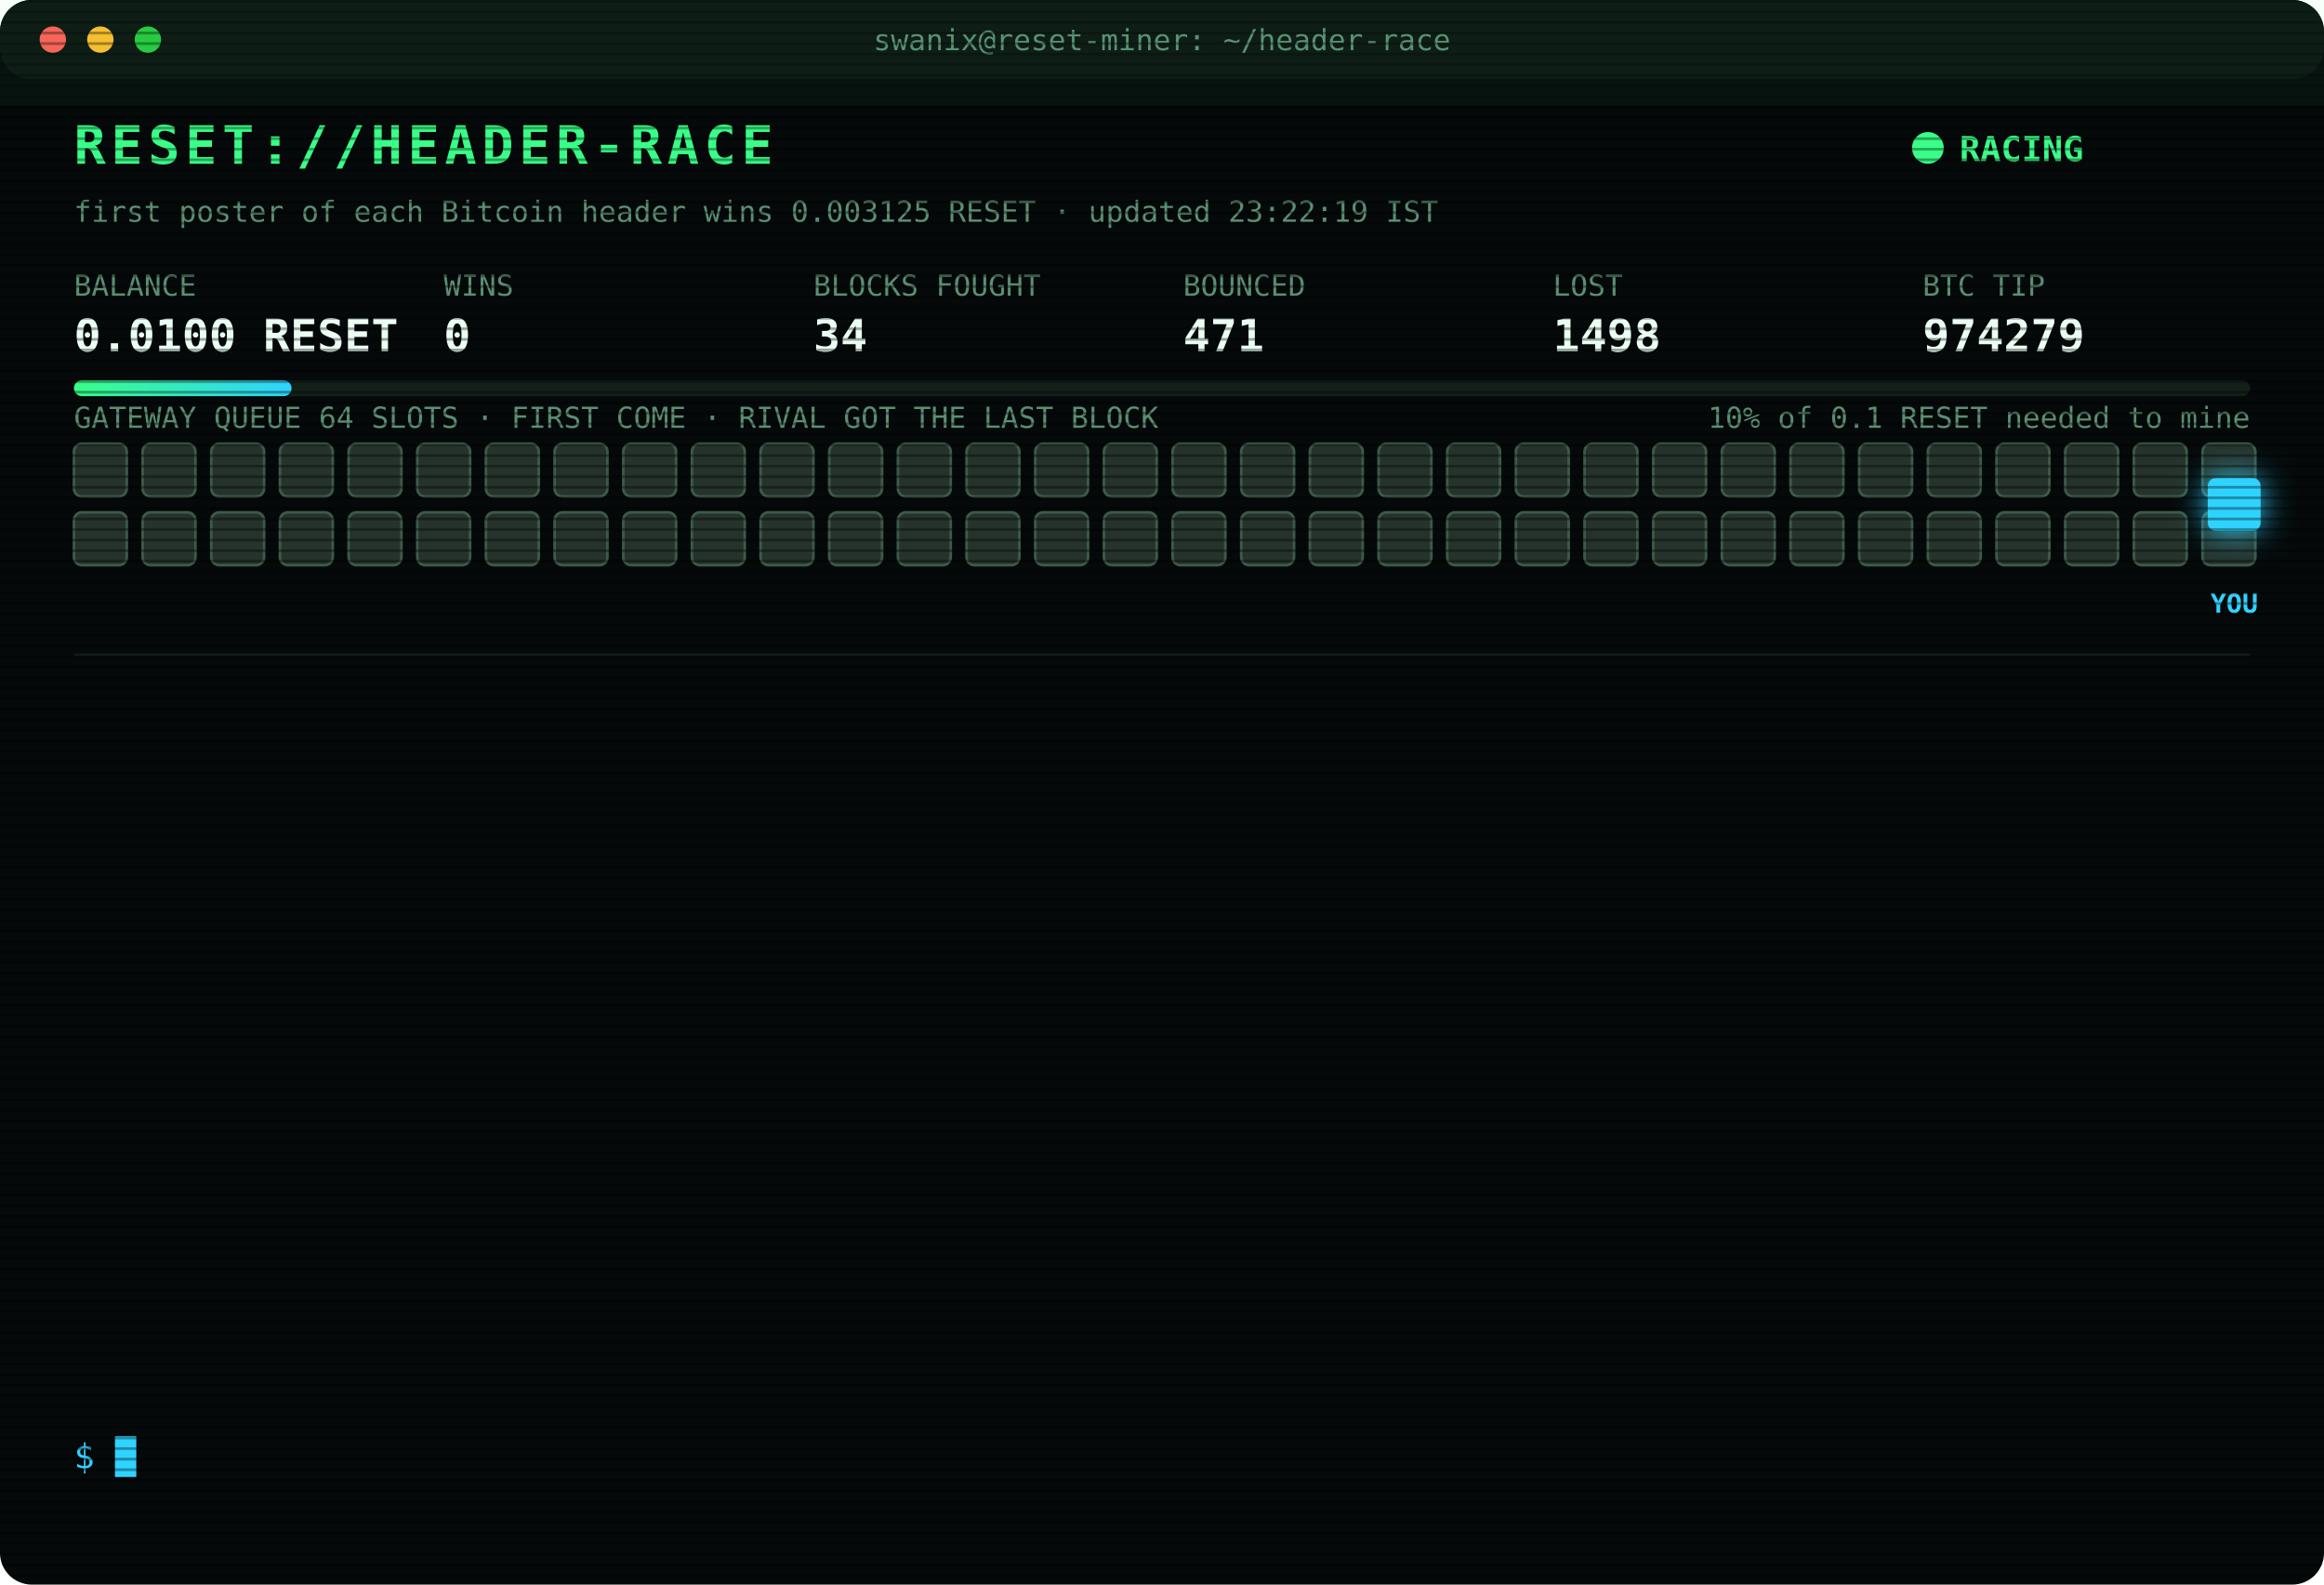
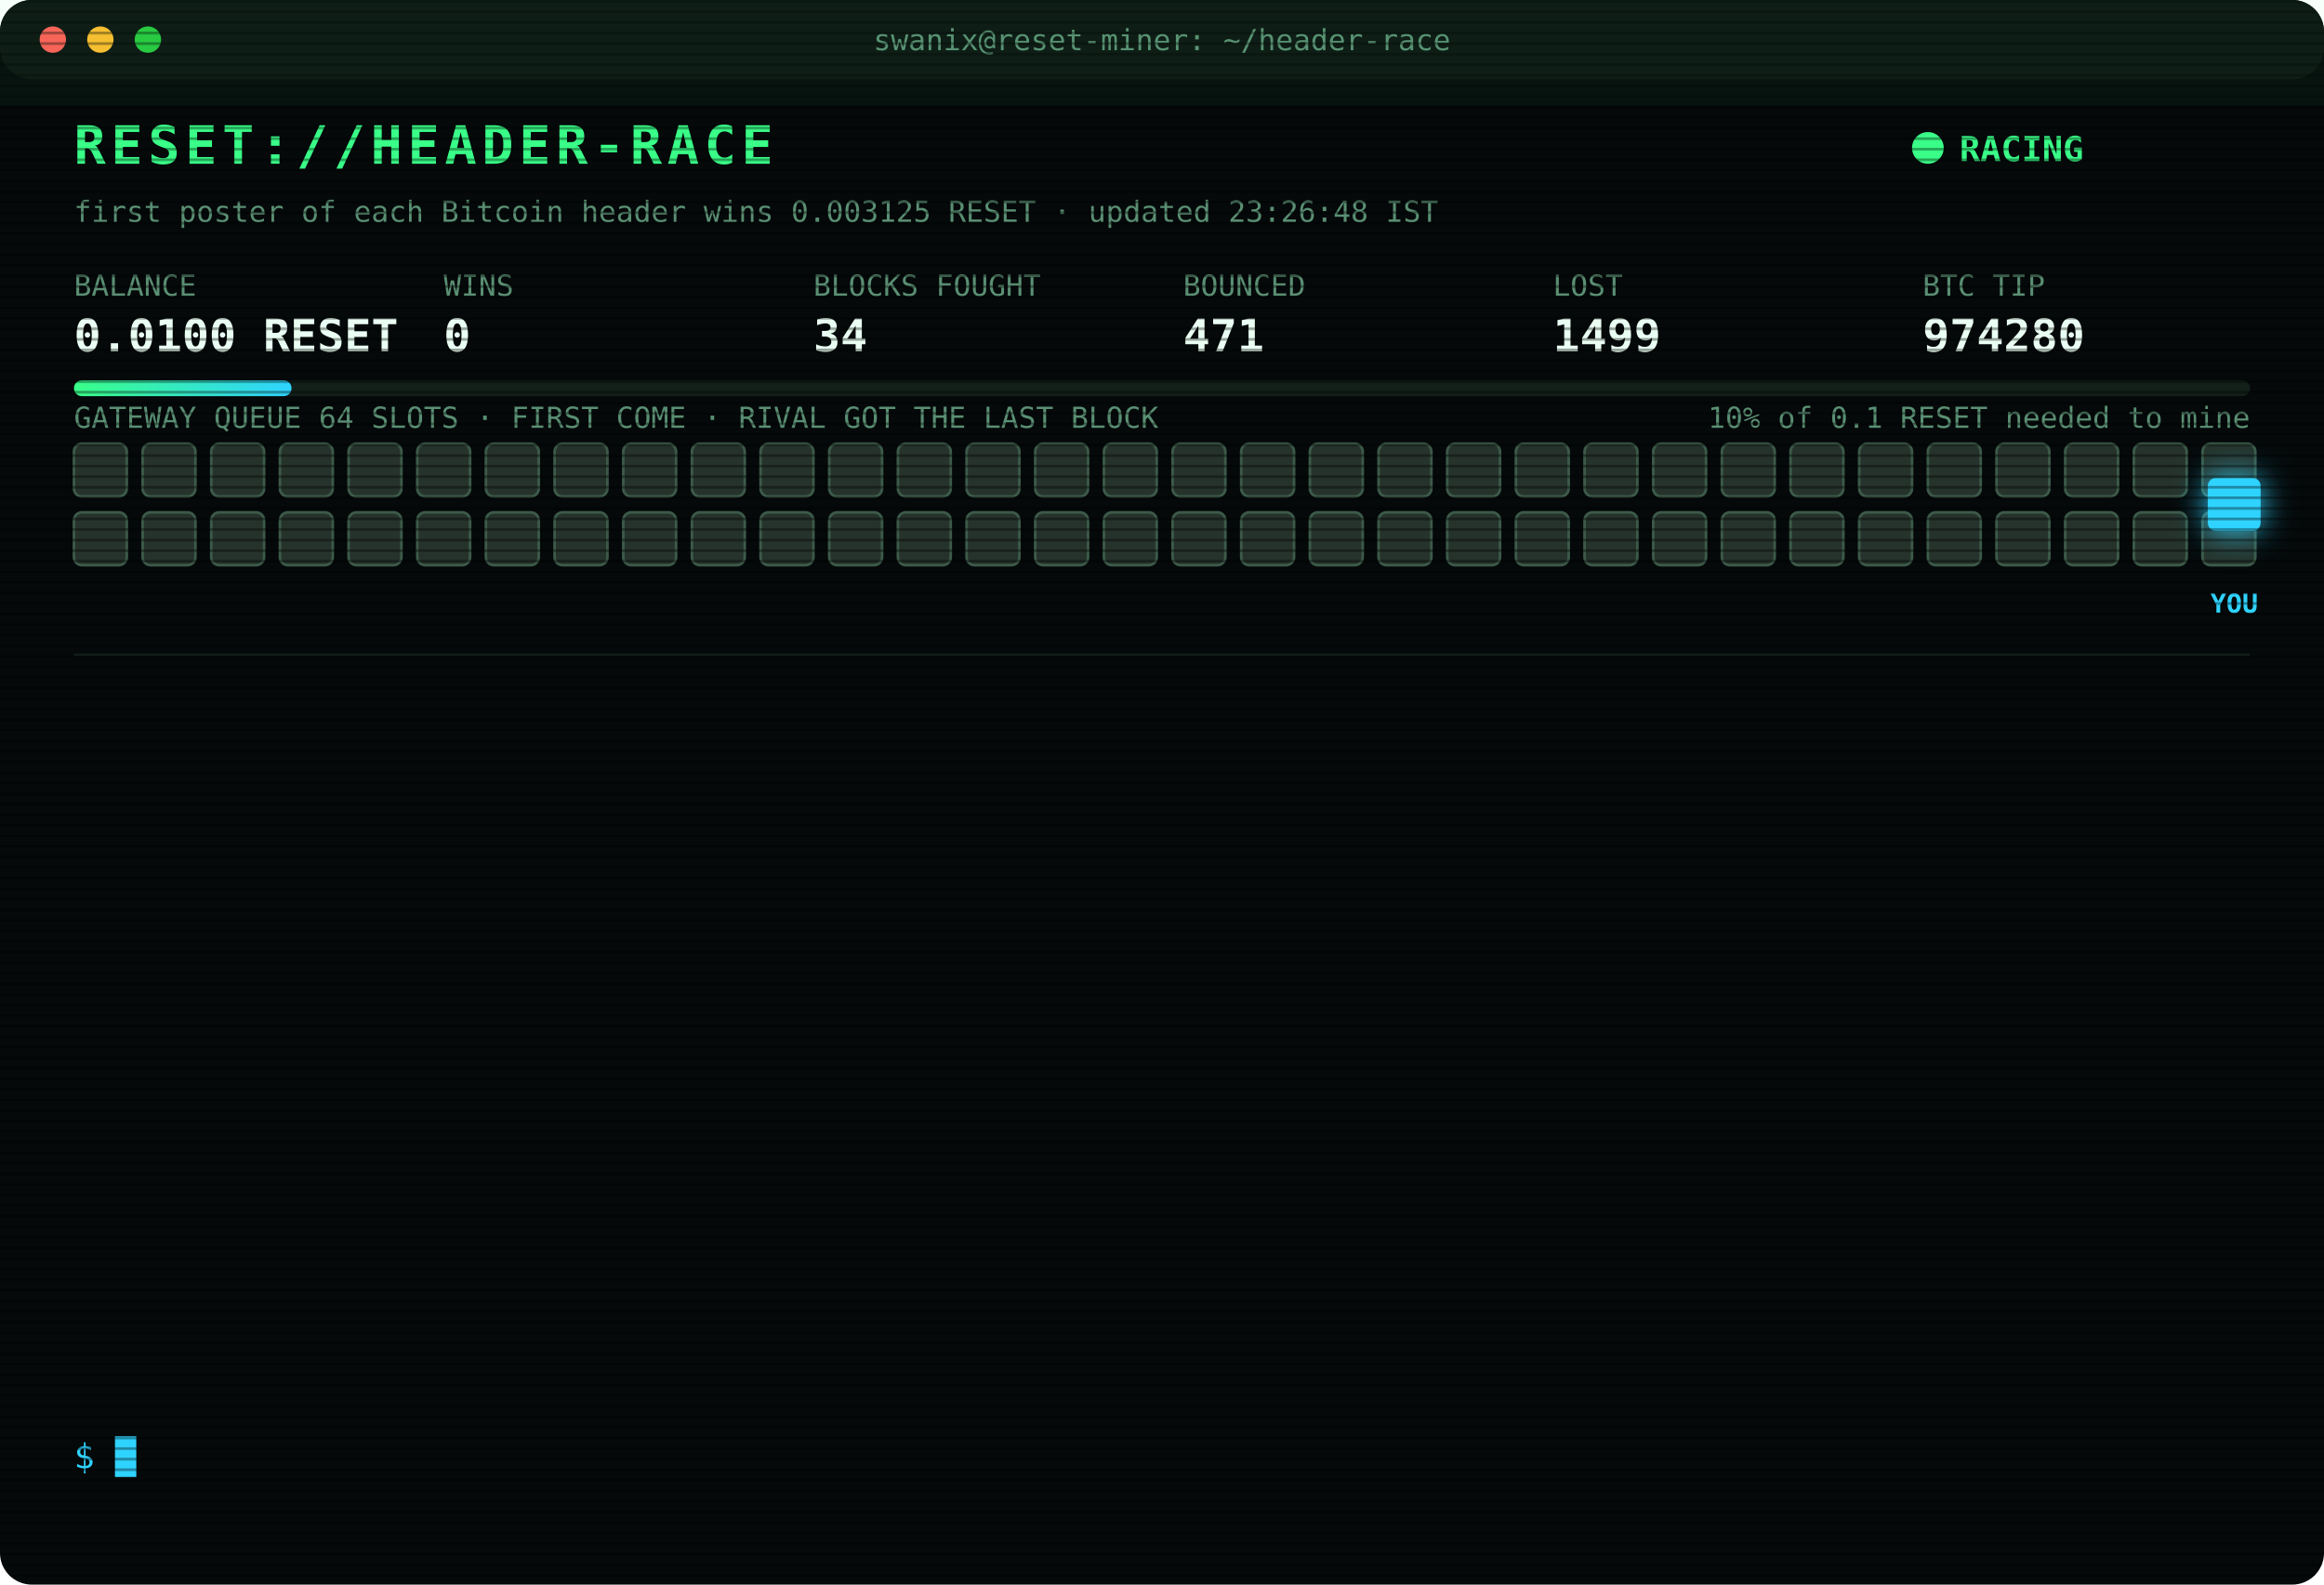
<svg xmlns="http://www.w3.org/2000/svg" width="880" height="600" viewBox="0 0 880 600" font-family="ui-monospace,SFMono-Regular,Menlo,Consolas,monospace">
  <style>
text{font-size:13px;fill:#7CFFB2}
.title{font-size:20px;font-weight:700;fill:#39FF88;letter-spacing:2px;animation:glitch 3s infinite steps(1)}
.sub{fill:#2fd3ff}.k{fill:#5a8f73;font-size:11px}.v{font-size:17px;font-weight:700;fill:#eafff3}
.ts{fill:#3f6b56}.boot{fill:#2fd3ff}.dim{fill:#5a8f73}.bad{fill:#ff4d6d}.warn{fill:#ffd23f}.mag{fill:#ff5cf0}.win{fill:#39FF88;font-weight:700}
.tag{font-size:10px;fill:#2fd3ff;font-weight:700}
.rival{fill:#26332c;stroke:#3c5a49;animation:jam 1.2s infinite alternate}
.idle{fill:#141c18;stroke:#22302a;animation:breathe 4s infinite}
.me{fill:#2fd3ff;filter:drop-shadow(0 0 6px #2fd3ff)}
.hover{animation:nudge 1.1s infinite ease-in-out}.bounce{animation:kick 1.4s infinite}
.ln{opacity:0;animation:in .4s forwards}
.cur{animation:blink 1s infinite steps(1)}
.scan{animation:scan 6s infinite linear}
.led{animation:blink 1.4s infinite}
@keyframes in{from{opacity:0;transform:translateX(-6px)}to{opacity:1;transform:none}}
@keyframes blink{50%{opacity:0}}
@keyframes jam{to{fill:#33463b}}
@keyframes breathe{50%{opacity:.4}}
@keyframes nudge{50%{transform:translateX(-10px)}}
@keyframes kick{0%,100%{transform:none}30%{transform:translateX(-14px)}55%{transform:translateX(10px) translateY(-6px)}}
@keyframes glitch{0%,92%{transform:none}93%{transform:translateX(2px);fill:#ff4d6d}95%{transform:translateX(-2px);fill:#2fd3ff}97%{transform:none}}
@keyframes scan{from{transform:translateY(-40px)}to{transform:translateY(600px)}}
</style>
  <defs>
    <pattern id="sl" width="4" height="4" patternUnits="userSpaceOnUse">
      <rect width="4" height="1" fill="#000" opacity=".35" />
    </pattern>
    <linearGradient id="bar">
      <stop offset="0" stop-color="#39FF88" />
      <stop offset="1" stop-color="#2fd3ff" />
    </linearGradient>
  </defs>
  <rect width="880" height="600" rx="12" fill="#05090a" />
  <rect width="880" height="30" rx="12" fill="#0d1512" />
  <circle cx="20" cy="15" r="5" fill="#ff5f57" />
  <circle cx="38" cy="15" r="5" fill="#febc2e" />
  <circle cx="56" cy="15" r="5" fill="#28c840" />
  <text x="440" y="19" text-anchor="middle" class="k">swanix@reset-miner: ~/header-race</text>
  <text x="28" y="62" class="title">RESET://HEADER-RACE</text>
  <circle class="led" cx="730" cy="56" r="6" fill="#39FF88" />
  <text x="742" y="61" class="win">RACING</text>
-   <text x="28" y="84" class="k">first poster of each Bitcoin header wins 0.003125 RESET · updated 23:22:19 IST</text>
+   <text x="28" y="84" class="k">first poster of each Bitcoin header wins 0.003125 RESET · updated 23:26:48 IST</text>
  <text x="28" y="112" class="k">BALANCE</text>
  <text x="28" y="133" class="v">0.0100 RESET</text>
  <text x="168" y="112" class="k">WINS</text>
  <text x="168" y="133" class="v">0</text>
  <text x="308" y="112" class="k">BLOCKS FOUGHT</text>
  <text x="308" y="133" class="v">34</text>
  <text x="448" y="112" class="k">BOUNCED</text>
  <text x="448" y="133" class="v">471</text>
  <text x="588" y="112" class="k">LOST</text>
-   <text x="588" y="133" class="v">1498</text>
+   <text x="588" y="133" class="v">1499</text>
  <text x="728" y="112" class="k">BTC TIP</text>
-   <text x="728" y="133" class="v">974279</text>
+   <text x="728" y="133" class="v">974280</text>
  <rect x="28" y="144" width="824" height="6" rx="3" fill="#13201a" />
  <rect x="28" y="144" width="82.4" height="6" rx="3" fill="url(#bar)" />
  <text x="852" y="162" text-anchor="end" class="k">10% of 0.1 RESET needed to mine</text>
  <text x="28" y="162" class="k">GATEWAY QUEUE 64 SLOTS · FIRST COME · RIVAL GOT THE LAST BLOCK</text>
  <rect class="rival" x="28" y="168" width="20" height="20" rx="3" style="animation-delay:0.00s" />
  <rect class="rival" x="54" y="168" width="20" height="20" rx="3" style="animation-delay:0.05s" />
  <rect class="rival" x="80" y="168" width="20" height="20" rx="3" style="animation-delay:0.10s" />
  <rect class="rival" x="106" y="168" width="20" height="20" rx="3" style="animation-delay:0.15s" />
  <rect class="rival" x="132" y="168" width="20" height="20" rx="3" style="animation-delay:0.20s" />
  <rect class="rival" x="158" y="168" width="20" height="20" rx="3" style="animation-delay:0.25s" />
  <rect class="rival" x="184" y="168" width="20" height="20" rx="3" style="animation-delay:0.30s" />
  <rect class="rival" x="210" y="168" width="20" height="20" rx="3" style="animation-delay:0.35s" />
  <rect class="rival" x="236" y="168" width="20" height="20" rx="3" style="animation-delay:0.40s" />
  <rect class="rival" x="262" y="168" width="20" height="20" rx="3" style="animation-delay:0.45s" />
  <rect class="rival" x="288" y="168" width="20" height="20" rx="3" style="animation-delay:0.50s" />
  <rect class="rival" x="314" y="168" width="20" height="20" rx="3" style="animation-delay:0.55s" />
  <rect class="rival" x="340" y="168" width="20" height="20" rx="3" style="animation-delay:0.60s" />
  <rect class="rival" x="366" y="168" width="20" height="20" rx="3" style="animation-delay:0.65s" />
  <rect class="rival" x="392" y="168" width="20" height="20" rx="3" style="animation-delay:0.70s" />
  <rect class="rival" x="418" y="168" width="20" height="20" rx="3" style="animation-delay:0.75s" />
  <rect class="rival" x="444" y="168" width="20" height="20" rx="3" style="animation-delay:0.80s" />
  <rect class="rival" x="470" y="168" width="20" height="20" rx="3" style="animation-delay:0.85s" />
  <rect class="rival" x="496" y="168" width="20" height="20" rx="3" style="animation-delay:0.90s" />
  <rect class="rival" x="522" y="168" width="20" height="20" rx="3" style="animation-delay:0.95s" />
  <rect class="rival" x="548" y="168" width="20" height="20" rx="3" style="animation-delay:1.00s" />
  <rect class="rival" x="574" y="168" width="20" height="20" rx="3" style="animation-delay:1.05s" />
  <rect class="rival" x="600" y="168" width="20" height="20" rx="3" style="animation-delay:1.10s" />
  <rect class="rival" x="626" y="168" width="20" height="20" rx="3" style="animation-delay:1.15s" />
  <rect class="rival" x="652" y="168" width="20" height="20" rx="3" style="animation-delay:1.20s" />
  <rect class="rival" x="678" y="168" width="20" height="20" rx="3" style="animation-delay:1.25s" />
  <rect class="rival" x="704" y="168" width="20" height="20" rx="3" style="animation-delay:1.30s" />
  <rect class="rival" x="730" y="168" width="20" height="20" rx="3" style="animation-delay:1.35s" />
  <rect class="rival" x="756" y="168" width="20" height="20" rx="3" style="animation-delay:1.40s" />
  <rect class="rival" x="782" y="168" width="20" height="20" rx="3" style="animation-delay:1.45s" />
  <rect class="rival" x="808" y="168" width="20" height="20" rx="3" style="animation-delay:1.50s" />
  <rect class="rival" x="834" y="168" width="20" height="20" rx="3" style="animation-delay:1.55s" />
  <rect class="rival" x="28" y="194" width="20" height="20" rx="3" style="animation-delay:1.60s" />
  <rect class="rival" x="54" y="194" width="20" height="20" rx="3" style="animation-delay:1.65s" />
  <rect class="rival" x="80" y="194" width="20" height="20" rx="3" style="animation-delay:1.70s" />
  <rect class="rival" x="106" y="194" width="20" height="20" rx="3" style="animation-delay:1.75s" />
  <rect class="rival" x="132" y="194" width="20" height="20" rx="3" style="animation-delay:1.80s" />
  <rect class="rival" x="158" y="194" width="20" height="20" rx="3" style="animation-delay:1.85s" />
  <rect class="rival" x="184" y="194" width="20" height="20" rx="3" style="animation-delay:1.90s" />
  <rect class="rival" x="210" y="194" width="20" height="20" rx="3" style="animation-delay:1.95s" />
  <rect class="rival" x="236" y="194" width="20" height="20" rx="3" style="animation-delay:2.00s" />
  <rect class="rival" x="262" y="194" width="20" height="20" rx="3" style="animation-delay:2.05s" />
  <rect class="rival" x="288" y="194" width="20" height="20" rx="3" style="animation-delay:2.10s" />
  <rect class="rival" x="314" y="194" width="20" height="20" rx="3" style="animation-delay:2.15s" />
  <rect class="rival" x="340" y="194" width="20" height="20" rx="3" style="animation-delay:2.20s" />
  <rect class="rival" x="366" y="194" width="20" height="20" rx="3" style="animation-delay:2.25s" />
  <rect class="rival" x="392" y="194" width="20" height="20" rx="3" style="animation-delay:2.30s" />
  <rect class="rival" x="418" y="194" width="20" height="20" rx="3" style="animation-delay:2.35s" />
  <rect class="rival" x="444" y="194" width="20" height="20" rx="3" style="animation-delay:2.40s" />
  <rect class="rival" x="470" y="194" width="20" height="20" rx="3" style="animation-delay:2.45s" />
  <rect class="rival" x="496" y="194" width="20" height="20" rx="3" style="animation-delay:2.50s" />
  <rect class="rival" x="522" y="194" width="20" height="20" rx="3" style="animation-delay:2.55s" />
  <rect class="rival" x="548" y="194" width="20" height="20" rx="3" style="animation-delay:2.60s" />
  <rect class="rival" x="574" y="194" width="20" height="20" rx="3" style="animation-delay:2.65s" />
  <rect class="rival" x="600" y="194" width="20" height="20" rx="3" style="animation-delay:2.70s" />
  <rect class="rival" x="626" y="194" width="20" height="20" rx="3" style="animation-delay:2.75s" />
  <rect class="rival" x="652" y="194" width="20" height="20" rx="3" style="animation-delay:2.80s" />
  <rect class="rival" x="678" y="194" width="20" height="20" rx="3" style="animation-delay:2.85s" />
  <rect class="rival" x="704" y="194" width="20" height="20" rx="3" style="animation-delay:2.90s" />
  <rect class="rival" x="730" y="194" width="20" height="20" rx="3" style="animation-delay:2.95s" />
  <rect class="rival" x="756" y="194" width="20" height="20" rx="3" style="animation-delay:3.00s" />
  <rect class="rival" x="782" y="194" width="20" height="20" rx="3" style="animation-delay:3.05s" />
  <rect class="rival" x="808" y="194" width="20" height="20" rx="3" style="animation-delay:3.10s" />
  <rect class="rival" x="834" y="194" width="20" height="20" rx="3" style="animation-delay:3.15s" />
  <g class="hover">
    <rect class="me" x="836" y="181" width="20" height="20" rx="3" />
    <text class="tag" x="846" y="232" text-anchor="middle">YOU</text>
  </g>
  <line x1="28" x2="852" y1="248" y2="248" stroke="#13201a" />
  <g class="ln" style="animation-delay:0.40s">
-     <text x="28" y="270" class="ts">20:09:53</text>
-     <text x="104" y="270" class="bad">[LOST] #974268 taken by a rival miner</text>
+     <text x="28" y="270" class="ts">20:10:07</text>
+     <text x="104" y="270" class="bad">[LOST] #974269 taken by a rival miner</text>
  </g>
  <g class="ln" style="animation-delay:0.65s">
-     <text x="28" y="292" class="ts">20:10:07</text>
-     <text x="104" y="292" class="bad">[LOST] #974269 taken by a rival miner</text>
+     <text x="28" y="292" class="ts">20:25:25</text>
+     <text x="104" y="292" class="dim">[STINT END] calls 775 · wins 0</text>
  </g>
  <g class="ln" style="animation-delay:0.90s">
-     <text x="28" y="314" class="ts">20:25:25</text>
-     <text x="104" y="314" class="dim">[STINT END] calls 775 · wins 0</text>
+     <text x="28" y="314" class="ts">20:30:28</text>
+     <text x="104" y="314" class="boot">[BOOT] racer v3 online · 3 feeds · stint 340m</text>
  </g>
  <g class="ln" style="animation-delay:1.15s">
-     <text x="28" y="336" class="ts">20:30:28</text>
-     <text x="104" y="336" class="boot">[BOOT] racer v3 online · 3 feeds · stint 340m</text>
+     <text x="28" y="336" class="ts">20:51:10</text>
+     <text x="104" y="336" class="bad">[LOST] #974270 taken by a rival miner</text>
  </g>
  <g class="ln" style="animation-delay:1.40s">
-     <text x="28" y="358" class="ts">20:51:10</text>
-     <text x="104" y="358" class="bad">[LOST] #974270 taken by a rival miner</text>
+     <text x="28" y="358" class="ts">21:12:05</text>
+     <text x="104" y="358" class="bad">[LOST] #974271 taken by a rival miner</text>
  </g>
  <g class="ln" style="animation-delay:1.65s">
-     <text x="28" y="380" class="ts">21:12:05</text>
-     <text x="104" y="380" class="bad">[LOST] #974271 taken by a rival miner</text>
+     <text x="28" y="380" class="ts">21:19:51</text>
+     <text x="104" y="380" class="bad">[LOST] #974272 taken by a rival miner</text>
  </g>
  <g class="ln" style="animation-delay:1.90s">
-     <text x="28" y="402" class="ts">21:19:51</text>
-     <text x="104" y="402" class="bad">[LOST] #974272 taken by a rival miner</text>
+     <text x="28" y="402" class="ts">21:23:21</text>
+     <text x="104" y="402" class="bad">[LOST] #974273 taken by a rival miner</text>
  </g>
  <g class="ln" style="animation-delay:2.15s">
-     <text x="28" y="424" class="ts">21:23:21</text>
-     <text x="104" y="424" class="bad">[LOST] #974273 taken by a rival miner</text>
+     <text x="28" y="424" class="ts">22:16:04</text>
+     <text x="104" y="424" class="bad">[LOST] #974275 taken by a rival miner</text>
  </g>
  <g class="ln" style="animation-delay:2.40s">
-     <text x="28" y="446" class="ts">22:16:04</text>
-     <text x="104" y="446" class="bad">[LOST] #974275 taken by a rival miner</text>
+     <text x="28" y="446" class="ts">22:40:15</text>
+     <text x="104" y="446" class="bad">[LOST] #974276 taken by a rival miner</text>
  </g>
  <g class="ln" style="animation-delay:2.65s">
-     <text x="28" y="468" class="ts">22:40:15</text>
-     <text x="104" y="468" class="bad">[LOST] #974276 taken by a rival miner</text>
+     <text x="28" y="468" class="ts">22:54:54</text>
+     <text x="104" y="468" class="bad">[LOST] #974277 taken by a rival miner</text>
  </g>
  <g class="ln" style="animation-delay:2.90s">
-     <text x="28" y="490" class="ts">22:54:54</text>
-     <text x="104" y="490" class="bad">[LOST] #974277 taken by a rival miner</text>
+     <text x="28" y="490" class="ts">23:07:10</text>
+     <text x="104" y="490" class="bad">[LOST] #974278 taken by a rival miner</text>
  </g>
  <g class="ln" style="animation-delay:3.15s">
-     <text x="28" y="512" class="ts">23:07:10</text>
-     <text x="104" y="512" class="bad">[LOST] #974278 taken by a rival miner</text>
+     <text x="28" y="512" class="ts">23:22:19</text>
+     <text x="104" y="512" class="bad">[LOST] #974279 taken by a rival miner</text>
  </g>
  <g class="ln" style="animation-delay:3.40s">
-     <text x="28" y="534" class="ts">23:22:19</text>
-     <text x="104" y="534" class="bad">[LOST] #974279 taken by a rival miner</text>
+     <text x="28" y="534" class="ts">23:26:48</text>
+     <text x="104" y="534" class="bad">[LOST] #974280 taken by a rival miner</text>
  </g>
  <text x="28" y="556" class="sub">$ <tspan class="cur">█</tspan>
  </text>
  <rect width="880" height="600" rx="12" fill="url(#sl)" pointer-events="none" />
  <rect class="scan" width="880" height="40" fill="#39FF88" opacity=".04" />
</svg>
